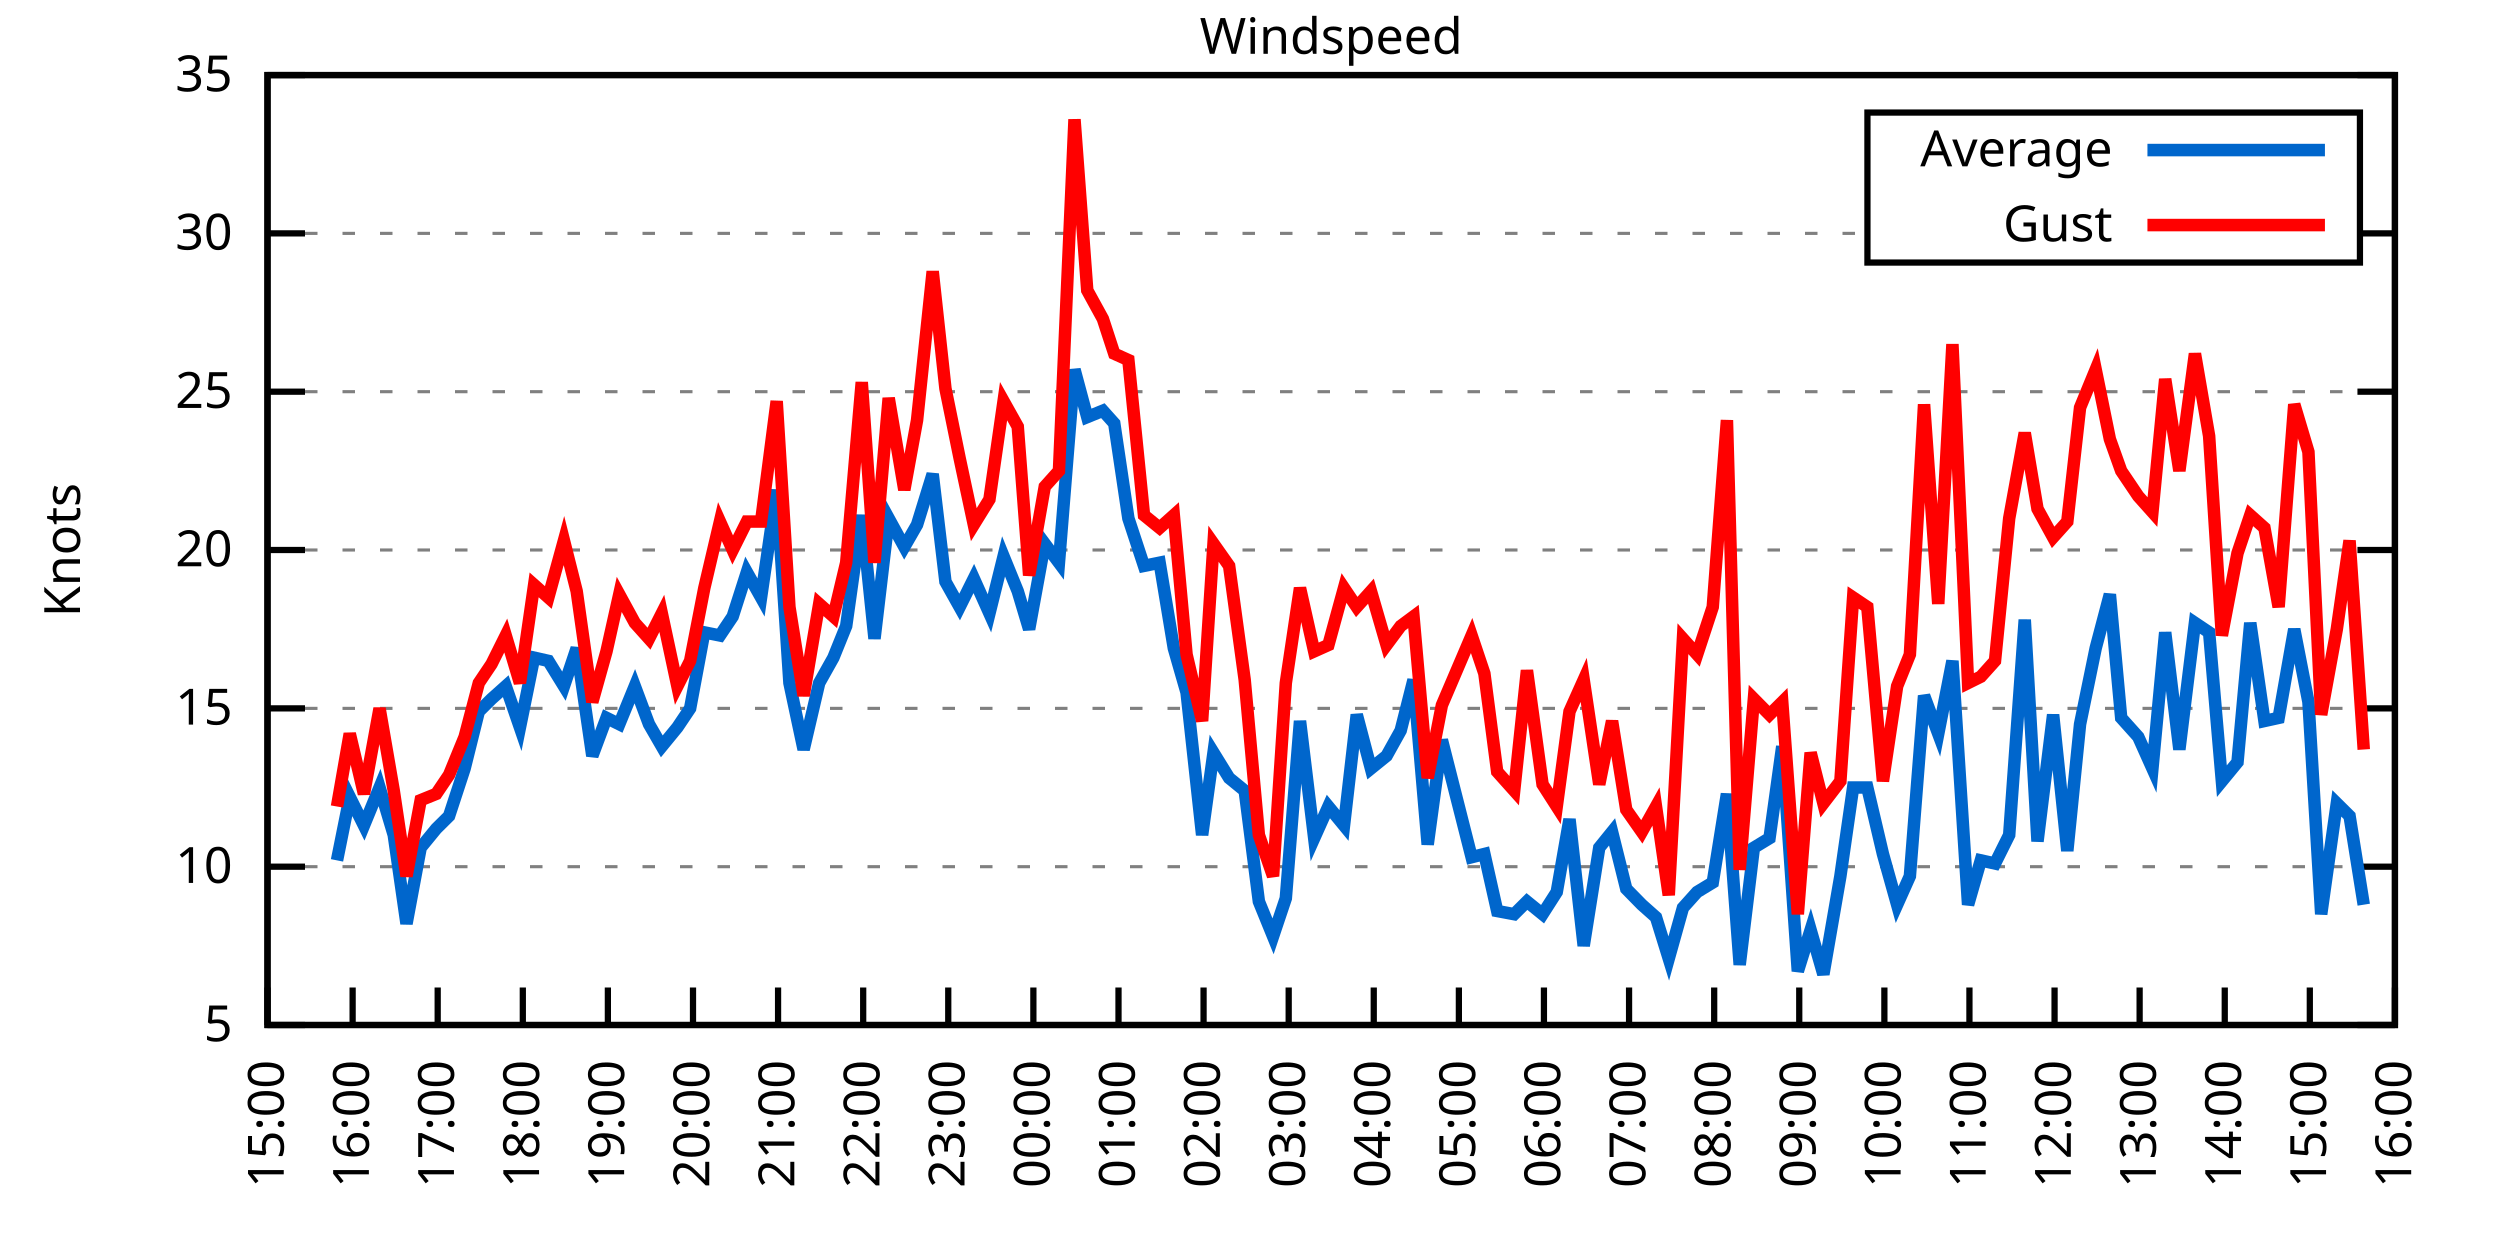
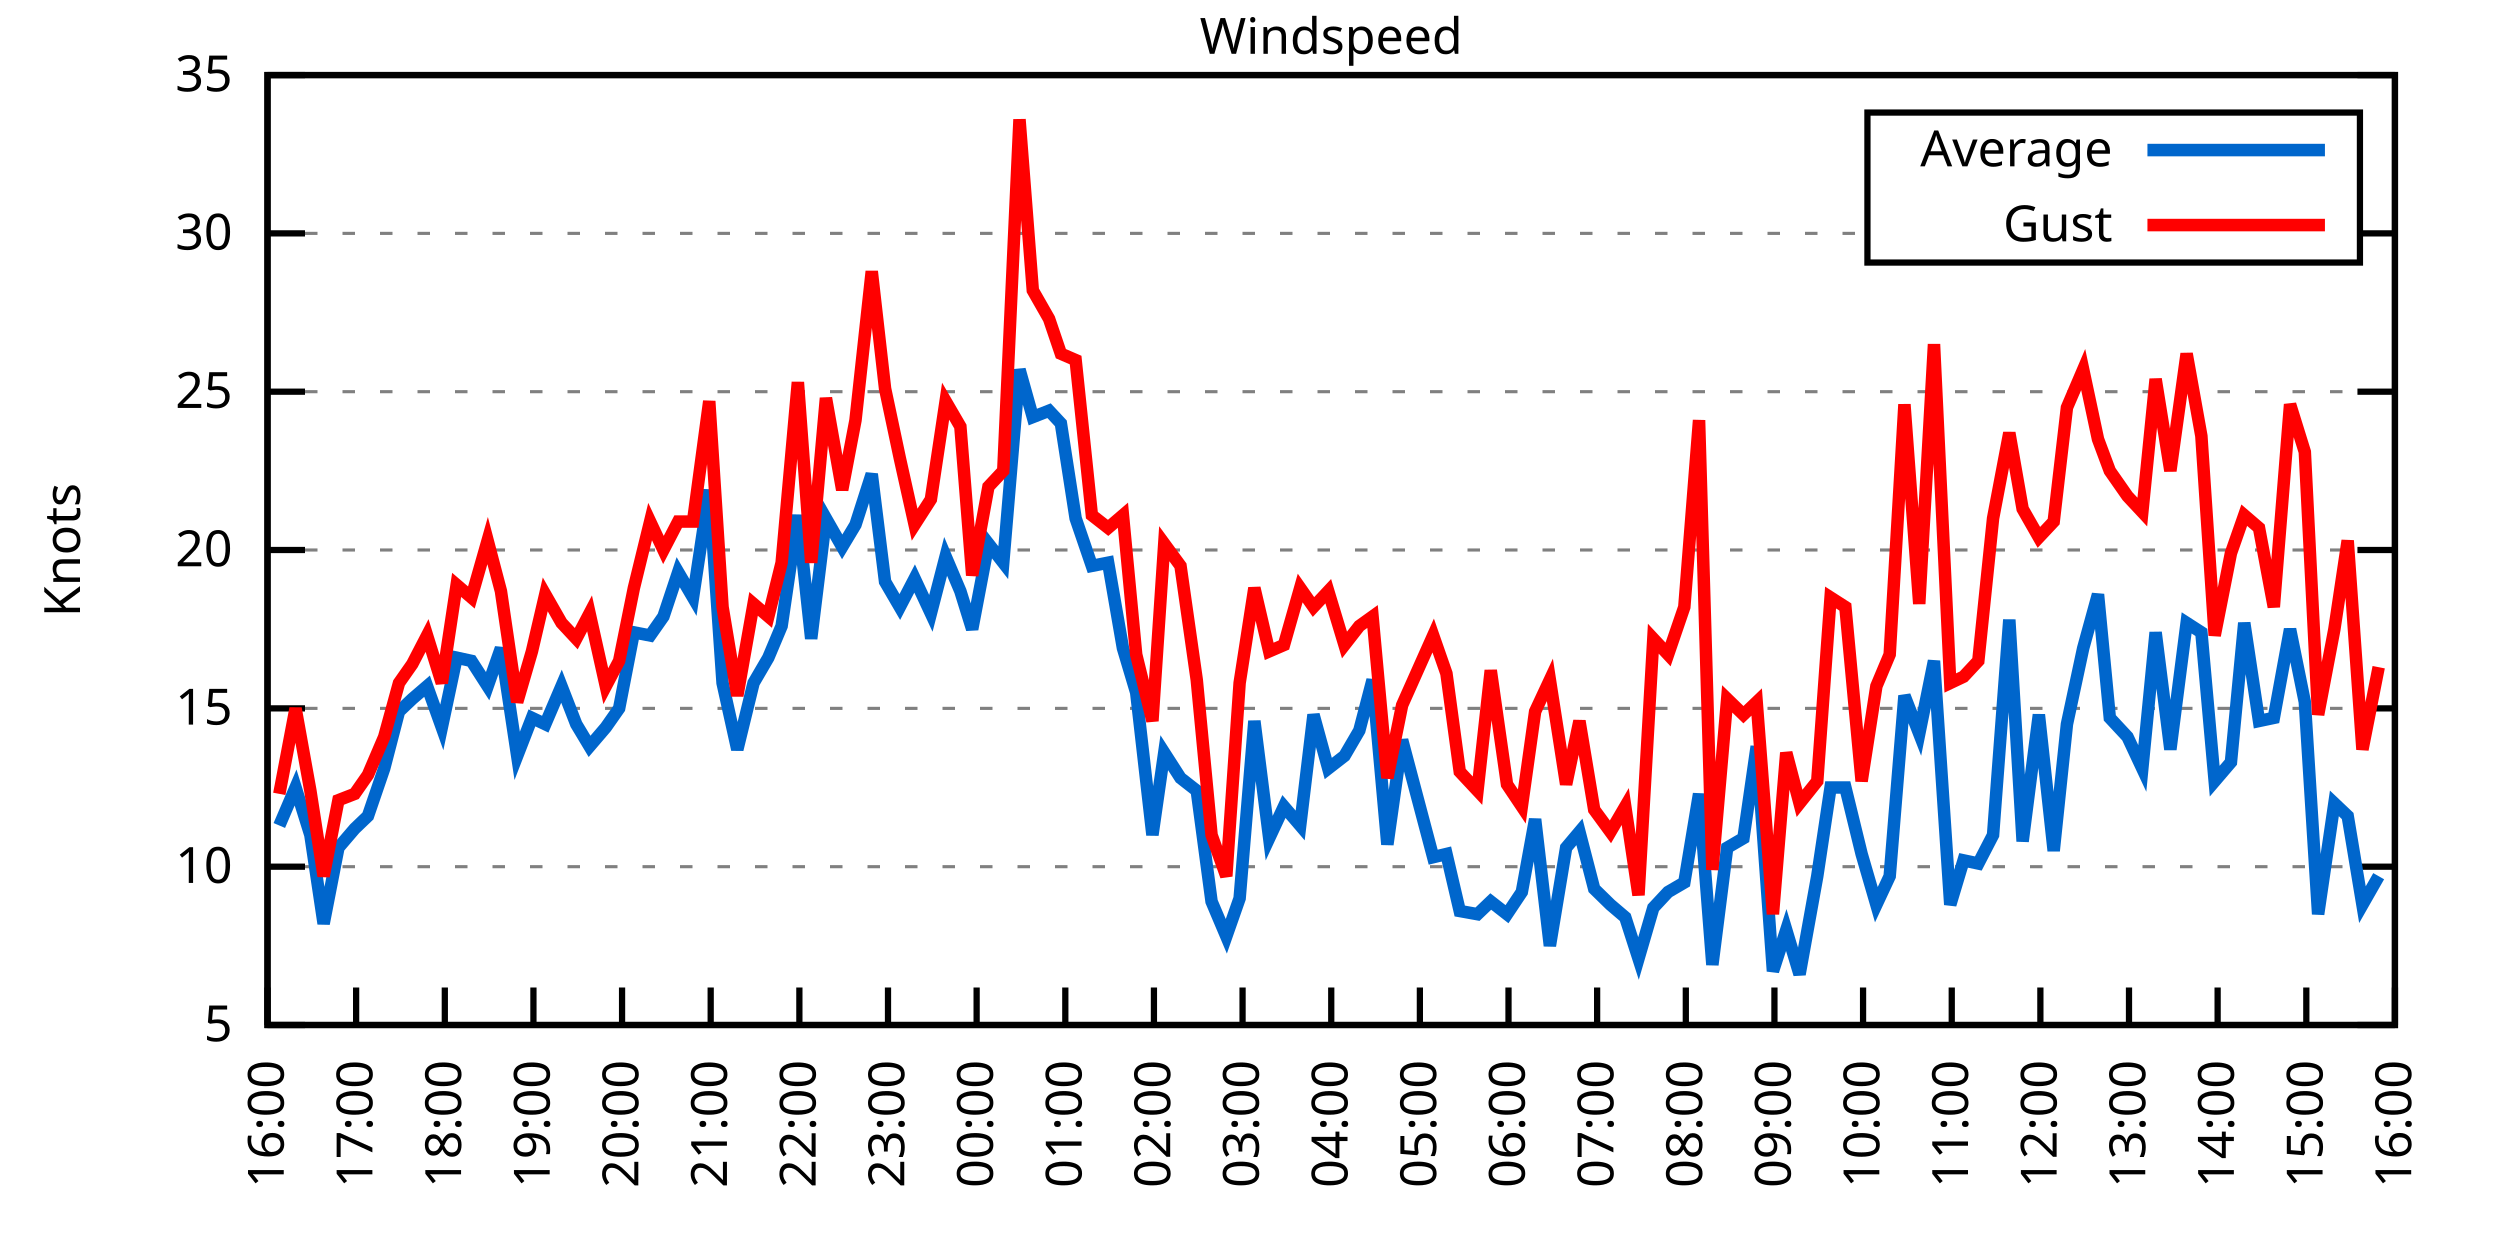
<svg xmlns="http://www.w3.org/2000/svg" xmlns:xlink="http://www.w3.org/1999/xlink" width="400" height="200" viewBox="0 0 400 200">
  <g id="gnuplot_canvas">
    <rect x="0" y="0" width="400" height="200" fill="none" />
    <defs>
      <circle id="gpDot" r="0.5" stroke-width="0.5" stroke="currentColor" />
      <path id="gpPt0" stroke-width="0.333" stroke="currentColor" d="M-1,0 h2 M0,-1 v2" />
      <path id="gpPt1" stroke-width="0.333" stroke="currentColor" d="M-1,-1 L1,1 M1,-1 L-1,1" />
      <path id="gpPt2" stroke-width="0.333" stroke="currentColor" d="M-1,0 L1,0 M0,-1 L0,1 M-1,-1 L1,1 M-1,1 L1,-1" />
      <rect id="gpPt3" stroke-width="0.333" stroke="currentColor" x="-1" y="-1" width="2" height="2" />
      <rect id="gpPt4" stroke-width="0.333" stroke="currentColor" fill="currentColor" x="-1" y="-1" width="2" height="2" />
      <circle id="gpPt5" stroke-width="0.333" stroke="currentColor" cx="0" cy="0" r="1" />
      <use xlink:href="#gpPt5" id="gpPt6" fill="currentColor" stroke="none" />
      <path id="gpPt7" stroke-width="0.333" stroke="currentColor" d="M0,-1.33 L-1.33,0.67 L1.33,0.67 z" />
      <use xlink:href="#gpPt7" id="gpPt8" fill="currentColor" stroke="none" />
      <use xlink:href="#gpPt7" id="gpPt9" stroke="currentColor" transform="rotate(180)" />
      <use xlink:href="#gpPt9" id="gpPt10" fill="currentColor" stroke="none" />
      <use xlink:href="#gpPt3" id="gpPt11" stroke="currentColor" transform="rotate(45)" />
      <use xlink:href="#gpPt11" id="gpPt12" fill="currentColor" stroke="none" />
      <path id="gpPt13" stroke-width="0.333" stroke="currentColor" d="M0,1.330 L1.265,0.411 L0.782,-1.067 L-0.782,-1.076 L-1.265,0.411 z" />
      <use xlink:href="#gpPt13" id="gpPt14" fill="currentColor" stroke="none" />
      <filter id="textbox" filterUnits="objectBoundingBox" x="0" y="0" height="1" width="1">
        <feFlood flood-color="white" flood-opacity="1" result="bgnd" />
        <feComposite in="SourceGraphic" in2="bgnd" operator="atop" />
      </filter>
      <filter id="greybox" filterUnits="objectBoundingBox" x="0" y="0" height="1" width="1">
        <feFlood flood-color="lightgrey" flood-opacity="1" result="grey" />
        <feComposite in="SourceGraphic" in2="grey" operator="atop" />
      </filter>
    </defs>
    <g fill="none" color="white" stroke="currentColor" stroke-width="1.00" stroke-linecap="butt" stroke-linejoin="miter">
</g>
    <g fill="none" color="black" stroke="currentColor" stroke-width="1.00" stroke-linecap="butt" stroke-linejoin="miter">
      <g stroke="none" shape-rendering="crispEdges">
        <polygon fill="rgb(255, 255, 255)" points="42.80,164.00 383.18,164.00 383.18,12.02 42.80,12.02 " />
      </g>
    </g>
    <g fill="none" color="black" stroke="currentColor" stroke-width="1.00" stroke-linecap="butt" stroke-linejoin="miter">
</g>
    <g fill="none" color="black" stroke="black" stroke-width="0.50" stroke-linecap="butt" stroke-linejoin="miter">
</g>
    <g fill="none" color="gray" stroke="currentColor" stroke-width="0.50" stroke-linecap="butt" stroke-linejoin="miter">
      <path stroke="gray" stroke-dasharray="2,4" class="gridline" d="M42.80,164.00 L383.19,164.00  " />
    </g>
    <g fill="none" color="gray" stroke="gray" stroke-width="1.00" stroke-linecap="butt" stroke-linejoin="miter">
</g>
    <g fill="none" color="black" stroke="currentColor" stroke-width="1.00" stroke-linecap="butt" stroke-linejoin="miter">
      <path stroke="black" d="M42.80,164.00 L48.80,164.00 M383.19,164.00 L377.19,164.00  " />
      <g transform="translate(37.20,166.60)" stroke="none" fill="black" font-family="Sans" font-size="8.00" text-anchor="end">
        <text>
          <tspan font-family="Sans"> 5</tspan>
        </text>
      </g>
    </g>
    <g fill="none" color="black" stroke="currentColor" stroke-width="1.00" stroke-linecap="butt" stroke-linejoin="miter">
</g>
    <g fill="none" color="black" stroke="black" stroke-width="0.50" stroke-linecap="butt" stroke-linejoin="miter">
</g>
    <g fill="none" color="gray" stroke="currentColor" stroke-width="0.50" stroke-linecap="butt" stroke-linejoin="miter">
      <path stroke="gray" stroke-dasharray="2,4" class="gridline" d="M42.80,138.67 L383.19,138.67  " />
    </g>
    <g fill="none" color="gray" stroke="gray" stroke-width="1.00" stroke-linecap="butt" stroke-linejoin="miter">
</g>
    <g fill="none" color="black" stroke="currentColor" stroke-width="1.00" stroke-linecap="butt" stroke-linejoin="miter">
      <path stroke="black" d="M42.80,138.67 L48.80,138.67 M383.19,138.67 L377.19,138.67  " />
      <g transform="translate(37.20,141.27)" stroke="none" fill="black" font-family="Sans" font-size="8.00" text-anchor="end">
        <text>
          <tspan font-family="Sans"> 10</tspan>
        </text>
      </g>
    </g>
    <g fill="none" color="black" stroke="currentColor" stroke-width="1.00" stroke-linecap="butt" stroke-linejoin="miter">
</g>
    <g fill="none" color="black" stroke="black" stroke-width="0.50" stroke-linecap="butt" stroke-linejoin="miter">
</g>
    <g fill="none" color="gray" stroke="currentColor" stroke-width="0.50" stroke-linecap="butt" stroke-linejoin="miter">
      <path stroke="gray" stroke-dasharray="2,4" class="gridline" d="M42.80,113.34 L383.19,113.34  " />
    </g>
    <g fill="none" color="gray" stroke="gray" stroke-width="1.00" stroke-linecap="butt" stroke-linejoin="miter">
</g>
    <g fill="none" color="black" stroke="currentColor" stroke-width="1.00" stroke-linecap="butt" stroke-linejoin="miter">
      <path stroke="black" d="M42.80,113.34 L48.80,113.34 M383.19,113.34 L377.19,113.34  " />
      <g transform="translate(37.20,115.94)" stroke="none" fill="black" font-family="Sans" font-size="8.00" text-anchor="end">
        <text>
          <tspan font-family="Sans"> 15</tspan>
        </text>
      </g>
    </g>
    <g fill="none" color="black" stroke="currentColor" stroke-width="1.00" stroke-linecap="butt" stroke-linejoin="miter">
</g>
    <g fill="none" color="black" stroke="black" stroke-width="0.50" stroke-linecap="butt" stroke-linejoin="miter">
</g>
    <g fill="none" color="gray" stroke="currentColor" stroke-width="0.50" stroke-linecap="butt" stroke-linejoin="miter">
      <path stroke="gray" stroke-dasharray="2,4" class="gridline" d="M42.80,88.00 L383.19,88.00  " />
    </g>
    <g fill="none" color="gray" stroke="gray" stroke-width="1.00" stroke-linecap="butt" stroke-linejoin="miter">
</g>
    <g fill="none" color="black" stroke="currentColor" stroke-width="1.00" stroke-linecap="butt" stroke-linejoin="miter">
      <path stroke="black" d="M42.80,88.00 L48.80,88.00 M383.19,88.00 L377.19,88.00  " />
      <g transform="translate(37.20,90.60)" stroke="none" fill="black" font-family="Sans" font-size="8.00" text-anchor="end">
        <text>
          <tspan font-family="Sans"> 20</tspan>
        </text>
      </g>
    </g>
    <g fill="none" color="black" stroke="currentColor" stroke-width="1.00" stroke-linecap="butt" stroke-linejoin="miter">
</g>
    <g fill="none" color="black" stroke="black" stroke-width="0.50" stroke-linecap="butt" stroke-linejoin="miter">
</g>
    <g fill="none" color="gray" stroke="currentColor" stroke-width="0.50" stroke-linecap="butt" stroke-linejoin="miter">
      <path stroke="gray" stroke-dasharray="2,4" class="gridline" d="M42.80,62.67 L383.19,62.67  " />
    </g>
    <g fill="none" color="gray" stroke="gray" stroke-width="1.00" stroke-linecap="butt" stroke-linejoin="miter">
</g>
    <g fill="none" color="black" stroke="currentColor" stroke-width="1.00" stroke-linecap="butt" stroke-linejoin="miter">
      <path stroke="black" d="M42.80,62.67 L48.80,62.67 M383.19,62.67 L377.19,62.67  " />
      <g transform="translate(37.20,65.27)" stroke="none" fill="black" font-family="Sans" font-size="8.00" text-anchor="end">
        <text>
          <tspan font-family="Sans"> 25</tspan>
        </text>
      </g>
    </g>
    <g fill="none" color="black" stroke="currentColor" stroke-width="1.00" stroke-linecap="butt" stroke-linejoin="miter">
</g>
    <g fill="none" color="black" stroke="black" stroke-width="0.50" stroke-linecap="butt" stroke-linejoin="miter">
</g>
    <g fill="none" color="gray" stroke="currentColor" stroke-width="0.50" stroke-linecap="butt" stroke-linejoin="miter">
      <path stroke="gray" stroke-dasharray="2,4" class="gridline" d="M42.80,37.34 L298.79,37.34 M377.59,37.34 L383.19,37.34  " />
    </g>
    <g fill="none" color="gray" stroke="gray" stroke-width="1.00" stroke-linecap="butt" stroke-linejoin="miter">
</g>
    <g fill="none" color="black" stroke="currentColor" stroke-width="1.00" stroke-linecap="butt" stroke-linejoin="miter">
      <path stroke="black" d="M42.80,37.34 L48.80,37.34 M383.19,37.34 L377.19,37.34  " />
      <g transform="translate(37.20,39.94)" stroke="none" fill="black" font-family="Sans" font-size="8.00" text-anchor="end">
        <text>
          <tspan font-family="Sans"> 30</tspan>
        </text>
      </g>
    </g>
    <g fill="none" color="black" stroke="currentColor" stroke-width="1.00" stroke-linecap="butt" stroke-linejoin="miter">
</g>
    <g fill="none" color="black" stroke="black" stroke-width="0.50" stroke-linecap="butt" stroke-linejoin="miter">
</g>
    <g fill="none" color="gray" stroke="currentColor" stroke-width="0.50" stroke-linecap="butt" stroke-linejoin="miter">
      <path stroke="gray" stroke-dasharray="2,4" class="gridline" d="M42.80,12.01 L383.19,12.01  " />
    </g>
    <g fill="none" color="gray" stroke="gray" stroke-width="1.00" stroke-linecap="butt" stroke-linejoin="miter">
</g>
    <g fill="none" color="black" stroke="currentColor" stroke-width="1.00" stroke-linecap="butt" stroke-linejoin="miter">
      <path stroke="black" d="M42.80,12.01 L48.80,12.01 M383.19,12.01 L377.19,12.01  " />
      <g transform="translate(37.20,14.61)" stroke="none" fill="black" font-family="Sans" font-size="8.00" text-anchor="end">
        <text>
          <tspan font-family="Sans"> 35</tspan>
        </text>
      </g>
    </g>
    <g fill="none" color="black" stroke="currentColor" stroke-width="1.00" stroke-linecap="butt" stroke-linejoin="miter">
      <path stroke="black" d="M42.80,164.00 L42.80,158.00  " />
      <g transform="translate(45.40,169.60) rotate(270.00)" stroke="none" fill="black" font-family="Sans" font-size="8.00" text-anchor="end">
        <text>
-           <tspan font-family="Sans">15:00</tspan>
-         </text>
-       </g>
-     </g>
-     <g fill="none" color="black" stroke="currentColor" stroke-width="1.00" stroke-linecap="butt" stroke-linejoin="miter">
-       <path stroke="black" d="M56.42,164.00 L56.42,158.00  " />
-       <g transform="translate(59.02,169.60) rotate(270.00)" stroke="none" fill="black" font-family="Sans" font-size="8.00" text-anchor="end">
-         <text>
          <tspan font-family="Sans">16:00</tspan>
        </text>
      </g>
    </g>
    <g fill="none" color="black" stroke="currentColor" stroke-width="1.00" stroke-linecap="butt" stroke-linejoin="miter">
-       <path stroke="black" d="M70.03,164.00 L70.03,158.00  " />
-       <g transform="translate(72.63,169.60) rotate(270.00)" stroke="none" fill="black" font-family="Sans" font-size="8.00" text-anchor="end">
+       <path stroke="black" d="M56.98,164.00 L56.98,158.00  " />
+       <g transform="translate(59.58,169.60) rotate(270.00)" stroke="none" fill="black" font-family="Sans" font-size="8.00" text-anchor="end">
        <text>
          <tspan font-family="Sans">17:00</tspan>
        </text>
      </g>
    </g>
    <g fill="none" color="black" stroke="currentColor" stroke-width="1.00" stroke-linecap="butt" stroke-linejoin="miter">
-       <path stroke="black" d="M83.65,164.00 L83.65,158.00  " />
-       <g transform="translate(86.25,169.60) rotate(270.00)" stroke="none" fill="black" font-family="Sans" font-size="8.00" text-anchor="end">
+       <path stroke="black" d="M71.17,164.00 L71.17,158.00  " />
+       <g transform="translate(73.77,169.60) rotate(270.00)" stroke="none" fill="black" font-family="Sans" font-size="8.00" text-anchor="end">
        <text>
          <tspan font-family="Sans">18:00</tspan>
        </text>
      </g>
    </g>
    <g fill="none" color="black" stroke="currentColor" stroke-width="1.00" stroke-linecap="butt" stroke-linejoin="miter">
-       <path stroke="black" d="M97.26,164.00 L97.26,158.00  " />
-       <g transform="translate(99.86,169.60) rotate(270.00)" stroke="none" fill="black" font-family="Sans" font-size="8.00" text-anchor="end">
+       <path stroke="black" d="M85.35,164.00 L85.35,158.00  " />
+       <g transform="translate(87.95,169.60) rotate(270.00)" stroke="none" fill="black" font-family="Sans" font-size="8.00" text-anchor="end">
        <text>
          <tspan font-family="Sans">19:00</tspan>
        </text>
      </g>
    </g>
    <g fill="none" color="black" stroke="currentColor" stroke-width="1.00" stroke-linecap="butt" stroke-linejoin="miter">
-       <path stroke="black" d="M110.88,164.00 L110.88,158.00  " />
-       <g transform="translate(113.48,169.60) rotate(270.00)" stroke="none" fill="black" font-family="Sans" font-size="8.00" text-anchor="end">
+       <path stroke="black" d="M99.53,164.00 L99.53,158.00  " />
+       <g transform="translate(102.13,169.60) rotate(270.00)" stroke="none" fill="black" font-family="Sans" font-size="8.00" text-anchor="end">
        <text>
          <tspan font-family="Sans">20:00</tspan>
        </text>
      </g>
    </g>
    <g fill="none" color="black" stroke="currentColor" stroke-width="1.00" stroke-linecap="butt" stroke-linejoin="miter">
-       <path stroke="black" d="M124.49,164.00 L124.49,158.00  " />
-       <g transform="translate(127.09,169.60) rotate(270.00)" stroke="none" fill="black" font-family="Sans" font-size="8.00" text-anchor="end">
+       <path stroke="black" d="M113.71,164.00 L113.71,158.00  " />
+       <g transform="translate(116.31,169.60) rotate(270.00)" stroke="none" fill="black" font-family="Sans" font-size="8.00" text-anchor="end">
        <text>
          <tspan font-family="Sans">21:00</tspan>
        </text>
      </g>
    </g>
    <g fill="none" color="black" stroke="currentColor" stroke-width="1.00" stroke-linecap="butt" stroke-linejoin="miter">
-       <path stroke="black" d="M138.11,164.00 L138.11,158.00  " />
-       <g transform="translate(140.71,169.60) rotate(270.00)" stroke="none" fill="black" font-family="Sans" font-size="8.00" text-anchor="end">
+       <path stroke="black" d="M127.90,164.00 L127.90,158.00  " />
+       <g transform="translate(130.50,169.60) rotate(270.00)" stroke="none" fill="black" font-family="Sans" font-size="8.00" text-anchor="end">
        <text>
          <tspan font-family="Sans">22:00</tspan>
        </text>
      </g>
    </g>
    <g fill="none" color="black" stroke="currentColor" stroke-width="1.00" stroke-linecap="butt" stroke-linejoin="miter">
-       <path stroke="black" d="M151.72,164.00 L151.72,158.00  " />
-       <g transform="translate(154.32,169.60) rotate(270.00)" stroke="none" fill="black" font-family="Sans" font-size="8.00" text-anchor="end">
+       <path stroke="black" d="M142.08,164.00 L142.08,158.00  " />
+       <g transform="translate(144.68,169.60) rotate(270.00)" stroke="none" fill="black" font-family="Sans" font-size="8.00" text-anchor="end">
        <text>
          <tspan font-family="Sans">23:00</tspan>
        </text>
      </g>
    </g>
    <g fill="none" color="black" stroke="currentColor" stroke-width="1.00" stroke-linecap="butt" stroke-linejoin="miter">
-       <path stroke="black" d="M165.34,164.00 L165.34,158.00  " />
-       <g transform="translate(167.94,169.60) rotate(270.00)" stroke="none" fill="black" font-family="Sans" font-size="8.00" text-anchor="end">
+       <path stroke="black" d="M156.26,164.00 L156.26,158.00  " />
+       <g transform="translate(158.86,169.60) rotate(270.00)" stroke="none" fill="black" font-family="Sans" font-size="8.00" text-anchor="end">
        <text>
          <tspan font-family="Sans">00:00</tspan>
        </text>
      </g>
    </g>
    <g fill="none" color="black" stroke="currentColor" stroke-width="1.00" stroke-linecap="butt" stroke-linejoin="miter">
-       <path stroke="black" d="M178.96,164.00 L178.96,158.00  " />
-       <g transform="translate(181.56,169.60) rotate(270.00)" stroke="none" fill="black" font-family="Sans" font-size="8.00" text-anchor="end">
+       <path stroke="black" d="M170.45,164.00 L170.45,158.00  " />
+       <g transform="translate(173.05,169.60) rotate(270.00)" stroke="none" fill="black" font-family="Sans" font-size="8.00" text-anchor="end">
        <text>
          <tspan font-family="Sans">01:00</tspan>
        </text>
      </g>
    </g>
    <g fill="none" color="black" stroke="currentColor" stroke-width="1.00" stroke-linecap="butt" stroke-linejoin="miter">
-       <path stroke="black" d="M192.57,164.00 L192.57,158.00  " />
-       <g transform="translate(195.17,169.60) rotate(270.00)" stroke="none" fill="black" font-family="Sans" font-size="8.00" text-anchor="end">
+       <path stroke="black" d="M184.63,164.00 L184.63,158.00  " />
+       <g transform="translate(187.23,169.60) rotate(270.00)" stroke="none" fill="black" font-family="Sans" font-size="8.00" text-anchor="end">
        <text>
          <tspan font-family="Sans">02:00</tspan>
        </text>
      </g>
    </g>
    <g fill="none" color="black" stroke="currentColor" stroke-width="1.00" stroke-linecap="butt" stroke-linejoin="miter">
-       <path stroke="black" d="M206.19,164.00 L206.19,158.00  " />
-       <g transform="translate(208.79,169.60) rotate(270.00)" stroke="none" fill="black" font-family="Sans" font-size="8.00" text-anchor="end">
+       <path stroke="black" d="M198.81,164.00 L198.81,158.00  " />
+       <g transform="translate(201.41,169.60) rotate(270.00)" stroke="none" fill="black" font-family="Sans" font-size="8.00" text-anchor="end">
        <text>
          <tspan font-family="Sans">03:00</tspan>
        </text>
      </g>
    </g>
    <g fill="none" color="black" stroke="currentColor" stroke-width="1.00" stroke-linecap="butt" stroke-linejoin="miter">
-       <path stroke="black" d="M219.80,164.00 L219.80,158.00  " />
-       <g transform="translate(222.40,169.60) rotate(270.00)" stroke="none" fill="black" font-family="Sans" font-size="8.00" text-anchor="end">
+       <path stroke="black" d="M213.00,164.00 L213.00,158.00  " />
+       <g transform="translate(215.60,169.60) rotate(270.00)" stroke="none" fill="black" font-family="Sans" font-size="8.00" text-anchor="end">
        <text>
          <tspan font-family="Sans">04:00</tspan>
        </text>
      </g>
    </g>
    <g fill="none" color="black" stroke="currentColor" stroke-width="1.00" stroke-linecap="butt" stroke-linejoin="miter">
-       <path stroke="black" d="M233.42,164.00 L233.42,158.00  " />
-       <g transform="translate(236.02,169.60) rotate(270.00)" stroke="none" fill="black" font-family="Sans" font-size="8.00" text-anchor="end">
+       <path stroke="black" d="M227.18,164.00 L227.18,158.00  " />
+       <g transform="translate(229.78,169.60) rotate(270.00)" stroke="none" fill="black" font-family="Sans" font-size="8.00" text-anchor="end">
        <text>
          <tspan font-family="Sans">05:00</tspan>
        </text>
      </g>
    </g>
    <g fill="none" color="black" stroke="currentColor" stroke-width="1.00" stroke-linecap="butt" stroke-linejoin="miter">
-       <path stroke="black" d="M247.03,164.00 L247.03,158.00  " />
-       <g transform="translate(249.63,169.60) rotate(270.00)" stroke="none" fill="black" font-family="Sans" font-size="8.00" text-anchor="end">
+       <path stroke="black" d="M241.36,164.00 L241.36,158.00  " />
+       <g transform="translate(243.96,169.60) rotate(270.00)" stroke="none" fill="black" font-family="Sans" font-size="8.00" text-anchor="end">
        <text>
          <tspan font-family="Sans">06:00</tspan>
        </text>
      </g>
    </g>
    <g fill="none" color="black" stroke="currentColor" stroke-width="1.00" stroke-linecap="butt" stroke-linejoin="miter">
-       <path stroke="black" d="M260.65,164.00 L260.65,158.00  " />
-       <g transform="translate(263.25,169.60) rotate(270.00)" stroke="none" fill="black" font-family="Sans" font-size="8.00" text-anchor="end">
+       <path stroke="black" d="M255.54,164.00 L255.54,158.00  " />
+       <g transform="translate(258.14,169.60) rotate(270.00)" stroke="none" fill="black" font-family="Sans" font-size="8.00" text-anchor="end">
        <text>
          <tspan font-family="Sans">07:00</tspan>
        </text>
      </g>
    </g>
    <g fill="none" color="black" stroke="currentColor" stroke-width="1.00" stroke-linecap="butt" stroke-linejoin="miter">
-       <path stroke="black" d="M274.27,164.00 L274.27,158.00  " />
-       <g transform="translate(276.87,169.60) rotate(270.00)" stroke="none" fill="black" font-family="Sans" font-size="8.00" text-anchor="end">
+       <path stroke="black" d="M269.73,164.00 L269.73,158.00  " />
+       <g transform="translate(272.33,169.60) rotate(270.00)" stroke="none" fill="black" font-family="Sans" font-size="8.00" text-anchor="end">
        <text>
          <tspan font-family="Sans">08:00</tspan>
        </text>
      </g>
    </g>
    <g fill="none" color="black" stroke="currentColor" stroke-width="1.00" stroke-linecap="butt" stroke-linejoin="miter">
-       <path stroke="black" d="M287.88,164.00 L287.88,158.00  " />
-       <g transform="translate(290.48,169.60) rotate(270.00)" stroke="none" fill="black" font-family="Sans" font-size="8.00" text-anchor="end">
+       <path stroke="black" d="M283.91,164.00 L283.91,158.00  " />
+       <g transform="translate(286.51,169.60) rotate(270.00)" stroke="none" fill="black" font-family="Sans" font-size="8.00" text-anchor="end">
        <text>
          <tspan font-family="Sans">09:00</tspan>
        </text>
      </g>
    </g>
    <g fill="none" color="black" stroke="currentColor" stroke-width="1.00" stroke-linecap="butt" stroke-linejoin="miter">
-       <path stroke="black" d="M301.50,164.00 L301.50,158.00  " />
-       <g transform="translate(304.10,169.60) rotate(270.00)" stroke="none" fill="black" font-family="Sans" font-size="8.00" text-anchor="end">
+       <path stroke="black" d="M298.09,164.00 L298.09,158.00  " />
+       <g transform="translate(300.69,169.60) rotate(270.00)" stroke="none" fill="black" font-family="Sans" font-size="8.00" text-anchor="end">
        <text>
          <tspan font-family="Sans">10:00</tspan>
        </text>
      </g>
    </g>
    <g fill="none" color="black" stroke="currentColor" stroke-width="1.00" stroke-linecap="butt" stroke-linejoin="miter">
-       <path stroke="black" d="M315.11,164.00 L315.11,158.00  " />
-       <g transform="translate(317.71,169.60) rotate(270.00)" stroke="none" fill="black" font-family="Sans" font-size="8.00" text-anchor="end">
+       <path stroke="black" d="M312.28,164.00 L312.28,158.00  " />
+       <g transform="translate(314.88,169.60) rotate(270.00)" stroke="none" fill="black" font-family="Sans" font-size="8.00" text-anchor="end">
        <text>
          <tspan font-family="Sans">11:00</tspan>
        </text>
      </g>
    </g>
    <g fill="none" color="black" stroke="currentColor" stroke-width="1.00" stroke-linecap="butt" stroke-linejoin="miter">
-       <path stroke="black" d="M328.73,164.00 L328.73,158.00  " />
-       <g transform="translate(331.33,169.60) rotate(270.00)" stroke="none" fill="black" font-family="Sans" font-size="8.00" text-anchor="end">
+       <path stroke="black" d="M326.46,164.00 L326.46,158.00  " />
+       <g transform="translate(329.06,169.60) rotate(270.00)" stroke="none" fill="black" font-family="Sans" font-size="8.00" text-anchor="end">
        <text>
          <tspan font-family="Sans">12:00</tspan>
        </text>
      </g>
    </g>
    <g fill="none" color="black" stroke="currentColor" stroke-width="1.00" stroke-linecap="butt" stroke-linejoin="miter">
-       <path stroke="black" d="M342.34,164.00 L342.34,158.00  " />
-       <g transform="translate(344.94,169.60) rotate(270.00)" stroke="none" fill="black" font-family="Sans" font-size="8.00" text-anchor="end">
+       <path stroke="black" d="M340.64,164.00 L340.64,158.00  " />
+       <g transform="translate(343.24,169.60) rotate(270.00)" stroke="none" fill="black" font-family="Sans" font-size="8.00" text-anchor="end">
        <text>
          <tspan font-family="Sans">13:00</tspan>
        </text>
      </g>
    </g>
    <g fill="none" color="black" stroke="currentColor" stroke-width="1.00" stroke-linecap="butt" stroke-linejoin="miter">
-       <path stroke="black" d="M355.96,164.00 L355.96,158.00  " />
-       <g transform="translate(358.56,169.60) rotate(270.00)" stroke="none" fill="black" font-family="Sans" font-size="8.00" text-anchor="end">
+       <path stroke="black" d="M354.82,164.00 L354.82,158.00  " />
+       <g transform="translate(357.42,169.60) rotate(270.00)" stroke="none" fill="black" font-family="Sans" font-size="8.00" text-anchor="end">
        <text>
          <tspan font-family="Sans">14:00</tspan>
        </text>
      </g>
    </g>
    <g fill="none" color="black" stroke="currentColor" stroke-width="1.00" stroke-linecap="butt" stroke-linejoin="miter">
-       <path stroke="black" d="M369.57,164.00 L369.57,158.00  " />
-       <g transform="translate(372.17,169.60) rotate(270.00)" stroke="none" fill="black" font-family="Sans" font-size="8.00" text-anchor="end">
+       <path stroke="black" d="M369.01,164.00 L369.01,158.00  " />
+       <g transform="translate(371.61,169.60) rotate(270.00)" stroke="none" fill="black" font-family="Sans" font-size="8.00" text-anchor="end">
        <text>
          <tspan font-family="Sans">15:00</tspan>
        </text>
      </g>
    </g>
    <g fill="none" color="black" stroke="currentColor" stroke-width="1.00" stroke-linecap="butt" stroke-linejoin="miter">
      <path stroke="black" d="M383.19,164.00 L383.19,158.00  " />
      <g transform="translate(385.79,169.60) rotate(270.00)" stroke="none" fill="black" font-family="Sans" font-size="8.00" text-anchor="end">
        <text>
          <tspan font-family="Sans">16:00</tspan>
        </text>
      </g>
    </g>
    <g fill="none" color="black" stroke="currentColor" stroke-width="1.00" stroke-linecap="butt" stroke-linejoin="miter">
</g>
    <g fill="none" color="black" stroke="currentColor" stroke-width="1.00" stroke-linecap="butt" stroke-linejoin="miter">
      <path stroke="black" d="M42.80,12.01 L42.80,164.00 L383.19,164.00 L383.19,12.01 L42.80,12.01 Z  " />
    </g>
    <g fill="none" color="black" stroke="currentColor" stroke-width="1.00" stroke-linecap="butt" stroke-linejoin="miter">
</g>
    <g fill="none" color="black" stroke="currentColor" stroke-width="1.00" stroke-linecap="butt" stroke-linejoin="miter">
      <path stroke="black" d="M298.79,42.01 L298.79,18.01 L377.59,18.01 L377.59,42.01 L298.79,42.01 Z  " />
    </g>
    <g id="Windspeed_plot_1">
      <g fill="none" color="white" stroke="black" stroke-width="2.00" stroke-linecap="butt" stroke-linejoin="miter">
</g>
      <g fill="none" color="black" stroke="currentColor" stroke-width="2.00" stroke-linecap="butt" stroke-linejoin="miter">
        <g transform="translate(337.99,26.61)" stroke="none" fill="black" font-family="Sans" font-size="8.00" text-anchor="end">
          <text>
            <tspan font-family="Sans">Average</tspan>
          </text>
        </g>
      </g>
      <g fill="none" color="black" stroke="currentColor" stroke-width="2.00" stroke-linecap="butt" stroke-linejoin="miter">
-         <path stroke="rgb(  0, 102, 204)" d="M343.59,24.01 L371.99,24.01 M53.92,137.66 L55.96,127.52 L58.23,132.08 L60.73,126.00 L63.00,133.60 L65.04,147.79   L67.31,135.63 L69.80,132.59 L71.85,130.56 L74.34,122.96 L76.61,113.84 L78.65,111.82 L80.92,109.79 L83.19,116.38   L85.46,105.23 L87.73,105.74 L90.23,109.79 L92.27,103.71 L94.77,120.94 L97.04,114.86 L99.08,115.87 L101.57,109.79   L103.84,115.87 L105.89,119.42 L108.38,116.38 L110.42,113.34 L112.69,101.18 L115.19,101.68 L117.23,98.64 L119.50,91.55   L121.77,95.60 L124.27,78.38 L126.31,109.28 L128.58,119.92 L131.07,109.28 L133.34,105.23 L135.39,100.16 L137.88,82.43   L139.92,102.19 L142.19,82.94 L144.69,87.50 L146.73,83.95 L149.23,75.85 L151.27,93.07 L153.54,97.12 L155.81,92.56   L158.31,98.14 L160.57,89.02 L162.84,94.59 L164.66,100.67 L167.16,86.99 L169.43,90.03 L171.92,59.13 L173.96,66.73   L176.46,65.71 L178.28,67.74 L180.54,82.94 L183.04,90.54 L185.54,90.03 L187.81,103.71 L189.85,110.80 L192.34,133.60   L194.16,120.43 L196.66,124.48 L199.15,126.51 L201.42,144.24 L203.69,149.81 L205.73,143.73 L208.00,115.36 L210.27,134.11   L212.54,129.04 L215.04,132.08 L217.08,114.35 L219.35,122.96 L221.85,120.94 L224.11,116.88 L226.16,108.78 L228.43,135.12   L230.70,118.40 L235.46,137.15 L237.50,136.64 L239.55,145.76 L242.27,146.27 L244.31,144.24 L246.81,146.27 L249.08,142.72   L251.12,131.07 L253.39,151.33 L255.88,135.63 L257.93,133.10 L260.20,142.21 L262.69,144.75 L264.96,146.77 L267.00,153.36   L269.27,145.25 L271.54,142.72 L274.04,141.20 L276.31,127.02 L278.35,154.37 L280.62,135.63 L283.12,134.11 L285.16,119.42   L287.65,155.39 L289.70,148.80 L291.74,155.89 L294.46,140.19 L296.50,126.00 L298.77,126.00 L301.27,136.64 L303.54,144.75   L305.58,140.19 L307.85,111.31 L310.12,117.39 L312.39,105.74 L314.89,144.75 L316.93,137.66 L319.20,138.16 L321.47,133.60   L323.96,99.15 L326.00,134.62 L328.50,114.35 L330.77,136.14 L332.81,115.87 L335.31,103.71 L337.58,95.10 L339.39,114.86   L342.12,117.90 L344.39,122.96 L346.43,101.18 L348.70,119.92 L351.19,99.66 L353.46,101.18 L355.50,124.99 L358.00,121.95   L360.04,99.66 L362.31,115.36 L364.58,114.86 L367.08,100.67 L369.35,112.32 L371.39,146.27 L373.89,128.54 L375.93,130.56   L378.20,144.75  " />
+         <path stroke="rgb(  0, 102, 204)" d="M343.59,24.01 L371.99,24.01 M44.69,132.08 L47.29,126.00 L49.66,133.60 L51.78,147.79 L54.15,135.63 L56.75,132.59   L58.87,130.56 L61.47,122.96 L63.84,113.84 L65.97,111.82 L68.33,109.79 L70.69,116.38 L73.06,105.23 L75.42,105.74   L78.02,109.79 L80.15,103.71 L82.75,120.94 L85.11,114.86 L87.24,115.87 L89.84,109.79 L92.20,115.87 L94.33,119.42   L96.93,116.38 L99.06,113.34 L101.42,101.18 L104.02,101.68 L106.15,98.64 L108.51,91.55 L110.88,95.60 L113.48,78.38   L115.61,109.28 L117.97,119.92 L120.57,109.28 L122.93,105.23 L125.06,100.16 L127.66,82.43 L129.79,102.19 L132.15,82.94   L134.75,87.50 L136.88,83.95 L139.48,75.85 L141.61,93.07 L143.97,97.12 L146.34,92.56 L148.94,98.14 L151.30,89.02   L153.66,94.59 L155.55,100.67 L158.15,86.99 L160.52,90.03 L163.12,59.13 L165.25,66.73 L167.85,65.71 L169.74,67.74   L172.10,82.94 L174.70,90.54 L177.30,90.03 L179.67,103.71 L181.79,110.80 L184.39,133.60 L186.28,120.43 L188.88,124.48   L191.48,126.51 L193.85,144.24 L196.21,149.81 L198.34,143.73 L200.70,115.36 L203.07,134.11 L205.43,129.04 L208.03,132.08   L210.16,114.35 L212.52,122.96 L215.12,120.94 L217.49,116.88 L219.61,108.78 L221.98,135.12 L224.34,118.40 L229.31,137.15   L231.43,136.64 L233.56,145.76 L236.40,146.27 L238.52,144.24 L241.12,146.27 L243.49,142.72 L245.62,131.07 L247.98,151.33   L250.58,135.63 L252.71,133.10 L255.07,142.21 L257.67,144.75 L260.04,146.77 L262.16,153.36 L264.53,145.25 L266.89,142.72   L269.49,141.20 L271.85,127.02 L273.98,154.37 L276.35,135.63 L278.95,134.11 L281.07,119.42 L283.67,155.39 L285.80,148.80   L287.93,155.89 L290.76,140.19 L292.89,126.00 L295.26,126.00 L297.86,136.64 L300.22,144.75 L302.35,140.19 L304.71,111.31   L307.08,117.39 L309.44,105.74 L312.04,144.75 L314.17,137.66 L316.53,138.16 L318.89,133.60 L321.49,99.15 L323.62,134.62   L326.22,114.35 L328.59,136.14 L330.71,115.87 L333.31,103.71 L335.68,95.10 L337.57,114.86 L340.40,117.90 L342.77,122.96   L344.90,101.18 L347.26,119.92 L349.86,99.66 L352.22,101.18 L354.35,124.99 L356.95,121.95 L359.08,99.66 L361.44,115.36   L363.81,114.86 L366.41,100.67 L368.77,112.32 L370.90,146.27 L373.50,128.54 L375.63,130.56 L377.99,144.75 L380.59,140.19    " />
      </g>
    </g>
    <g id="Windspeed_plot_2">
      <g fill="none" color="black" stroke="currentColor" stroke-width="2.00" stroke-linecap="butt" stroke-linejoin="miter">
        <g transform="translate(337.99,38.61)" stroke="none" fill="black" font-family="Sans" font-size="8.00" text-anchor="end">
          <text>
            <tspan font-family="Sans">Gust</tspan>
          </text>
        </g>
      </g>
      <g fill="none" color="black" stroke="currentColor" stroke-width="2.00" stroke-linecap="butt" stroke-linejoin="miter">
-         <path stroke="rgb(255,   0,   0)" d="M343.59,36.01 L371.99,36.01 M53.92,129.04 L55.96,117.39 L58.23,127.02 L60.73,113.34 L63.00,126.51 L65.04,140.19   L67.31,128.03 L69.80,127.02 L71.85,123.98 L74.34,117.90 L76.61,109.28 L78.65,106.24 L80.92,101.68 L83.19,109.28   L85.46,93.58 L87.73,95.60 L90.23,86.49 L92.27,94.59 L94.77,112.32 L97.04,104.22 L99.08,95.10 L101.57,99.66   L103.84,102.19 L105.89,98.14 L108.38,109.79 L110.42,105.74 L112.69,94.08 L115.19,83.45 L117.23,88.00 L119.50,83.45   L121.77,83.45 L124.27,64.19 L126.31,97.12 L128.58,111.31 L131.07,96.62 L133.34,98.64 L135.39,90.03 L137.88,61.15   L139.92,90.03 L142.19,63.69 L144.69,78.38 L146.73,67.23 L149.23,43.42 L151.27,62.17 L153.54,73.31 L155.81,83.95   L158.31,79.90 L160.57,64.19 L162.84,68.25 L164.66,92.06 L167.16,77.87 L169.43,75.34 L171.92,19.10 L173.96,46.46   L176.46,51.02 L178.28,56.59 L180.54,57.61 L183.04,82.43 L185.54,84.46 L187.81,82.43 L189.85,104.72 L192.34,115.36   L194.16,86.99 L196.66,90.54 L199.15,108.78 L201.42,133.60 L203.69,140.19 L205.73,109.28 L208.00,94.08 L210.27,104.22   L212.54,103.20 L215.04,94.08 L217.08,97.12 L219.35,94.59 L221.85,103.20 L224.11,100.16 L226.16,98.64 L228.43,124.48   L230.70,112.83 L235.46,101.68 L237.50,107.76 L239.55,123.47 L242.27,126.51 L244.31,107.26 L246.81,125.50 L249.08,129.04   L251.12,113.84 L253.39,108.78 L255.88,125.50 L257.93,115.36 L260.20,129.55 L262.69,133.10 L264.96,129.04 L267.00,143.23   L269.27,102.19 L271.54,104.72 L274.04,97.12 L276.31,67.23 L278.35,139.17 L280.62,111.82 L283.12,114.35 L285.16,112.32   L287.65,146.27 L289.70,120.43 L291.74,128.54 L294.46,124.99 L296.50,95.60 L298.77,97.12 L301.27,124.99 L303.54,109.79   L305.58,104.72 L307.85,64.70 L310.12,96.62 L312.39,55.07 L314.89,109.28 L316.93,108.27 L319.20,105.74 L321.47,82.94   L323.96,69.26 L326.00,81.42 L328.50,85.98 L330.77,83.45 L332.81,65.21 L335.31,59.13 L337.58,70.27 L339.39,75.34   L342.12,79.39 L344.39,81.93 L346.43,60.65 L348.70,75.34 L351.19,56.59 L353.46,69.77 L355.50,101.68 L358.00,88.51   L360.04,82.43 L362.31,84.46 L364.58,97.12 L367.08,64.70 L369.35,72.30 L371.39,114.35 L373.89,100.67 L375.93,86.49   L378.20,119.92  " />
+         <path stroke="rgb(255,   0,   0)" d="M343.59,36.01 L371.99,36.01 M44.69,127.02 L47.29,113.34 L49.66,126.51 L51.78,140.19 L54.15,128.03 L56.75,127.02   L58.87,123.98 L61.47,117.90 L63.84,109.28 L65.97,106.24 L68.33,101.68 L70.69,109.28 L73.06,93.58 L75.42,95.60   L78.02,86.49 L80.15,94.59 L82.75,112.32 L85.11,104.22 L87.24,95.10 L89.84,99.66 L92.20,102.19 L94.33,98.14   L96.93,109.79 L99.06,105.74 L101.42,94.08 L104.02,83.45 L106.15,88.00 L108.51,83.45 L110.88,83.45 L113.48,64.19   L115.61,97.12 L117.97,111.31 L120.57,96.62 L122.93,98.64 L125.06,90.03 L127.66,61.15 L129.79,90.03 L132.15,63.69   L134.75,78.38 L136.88,67.23 L139.48,43.42 L141.61,62.17 L143.97,73.31 L146.34,83.95 L148.94,79.90 L151.30,64.19   L153.66,68.25 L155.55,92.06 L158.15,77.87 L160.52,75.34 L163.12,19.10 L165.25,46.46 L167.85,51.02 L169.74,56.59   L172.10,57.61 L174.70,82.43 L177.30,84.46 L179.67,82.43 L181.79,104.72 L184.39,115.36 L186.28,86.99 L188.88,90.54   L191.48,108.78 L193.85,133.60 L196.21,140.19 L198.34,109.28 L200.70,94.08 L203.07,104.22 L205.43,103.20 L208.03,94.08   L210.16,97.12 L212.52,94.59 L215.12,103.20 L217.49,100.16 L219.61,98.64 L221.98,124.48 L224.34,112.83 L229.31,101.68   L231.43,107.76 L233.56,123.47 L236.40,126.51 L238.52,107.26 L241.12,125.50 L243.49,129.04 L245.62,113.84 L247.98,108.78   L250.58,125.50 L252.71,115.36 L255.07,129.55 L257.67,133.10 L260.04,129.04 L262.16,143.23 L264.53,102.19 L266.89,104.72   L269.49,97.12 L271.85,67.23 L273.98,139.17 L276.35,111.82 L278.95,114.35 L281.07,112.32 L283.67,146.27 L285.80,120.43   L287.93,128.54 L290.76,124.99 L292.89,95.60 L295.26,97.12 L297.86,124.99 L300.22,109.79 L302.35,104.72 L304.71,64.70   L307.08,96.62 L309.44,55.07 L312.04,109.28 L314.17,108.27 L316.53,105.74 L318.89,82.94 L321.49,69.26 L323.62,81.42   L326.22,85.98 L328.59,83.45 L330.71,65.21 L333.31,59.13 L335.68,70.27 L337.57,75.34 L340.40,79.39 L342.77,81.93   L344.90,60.65 L347.26,75.34 L349.86,56.59 L352.22,69.77 L354.35,101.68 L356.95,88.51 L359.08,82.43 L361.44,84.46   L363.81,97.12 L366.41,64.70 L368.77,72.30 L370.90,114.35 L373.50,100.67 L375.63,86.49 L377.99,119.92 L380.59,106.75    " />
      </g>
    </g>
    <g fill="none" color="black" stroke="currentColor" stroke-width="2.00" stroke-linecap="butt" stroke-linejoin="miter">
</g>
    <g fill="none" color="black" stroke="black" stroke-width="1.00" stroke-linecap="butt" stroke-linejoin="miter">
</g>
    <g fill="none" color="black" stroke="currentColor" stroke-width="1.00" stroke-linecap="butt" stroke-linejoin="miter">
      <path stroke="black" d="M42.80,12.01 L42.80,164.00 L383.19,164.00 L383.19,12.01 L42.80,12.01 Z  " />
      <g transform="translate(12.80,88.01) rotate(270.00)" stroke="none" fill="black" font-family="Sans" font-size="8.00" text-anchor="middle">
        <text>
          <tspan font-family="Sans">Knots</tspan>
        </text>
      </g>
    </g>
    <g fill="none" color="black" stroke="currentColor" stroke-width="1.00" stroke-linecap="butt" stroke-linejoin="miter">
</g>
    <g fill="none" color="black" stroke="currentColor" stroke-width="1.00" stroke-linecap="butt" stroke-linejoin="miter">
      <g transform="translate(212.99,8.61)" stroke="none" fill="black" font-family="Sans" font-size="8.00" text-anchor="middle">
        <text>
          <tspan font-family="Sans">Windspeed</tspan>
        </text>
      </g>
    </g>
    <g fill="none" color="black" stroke="currentColor" stroke-width="1.00" stroke-linecap="butt" stroke-linejoin="miter">
</g>
  </g>
</svg>
